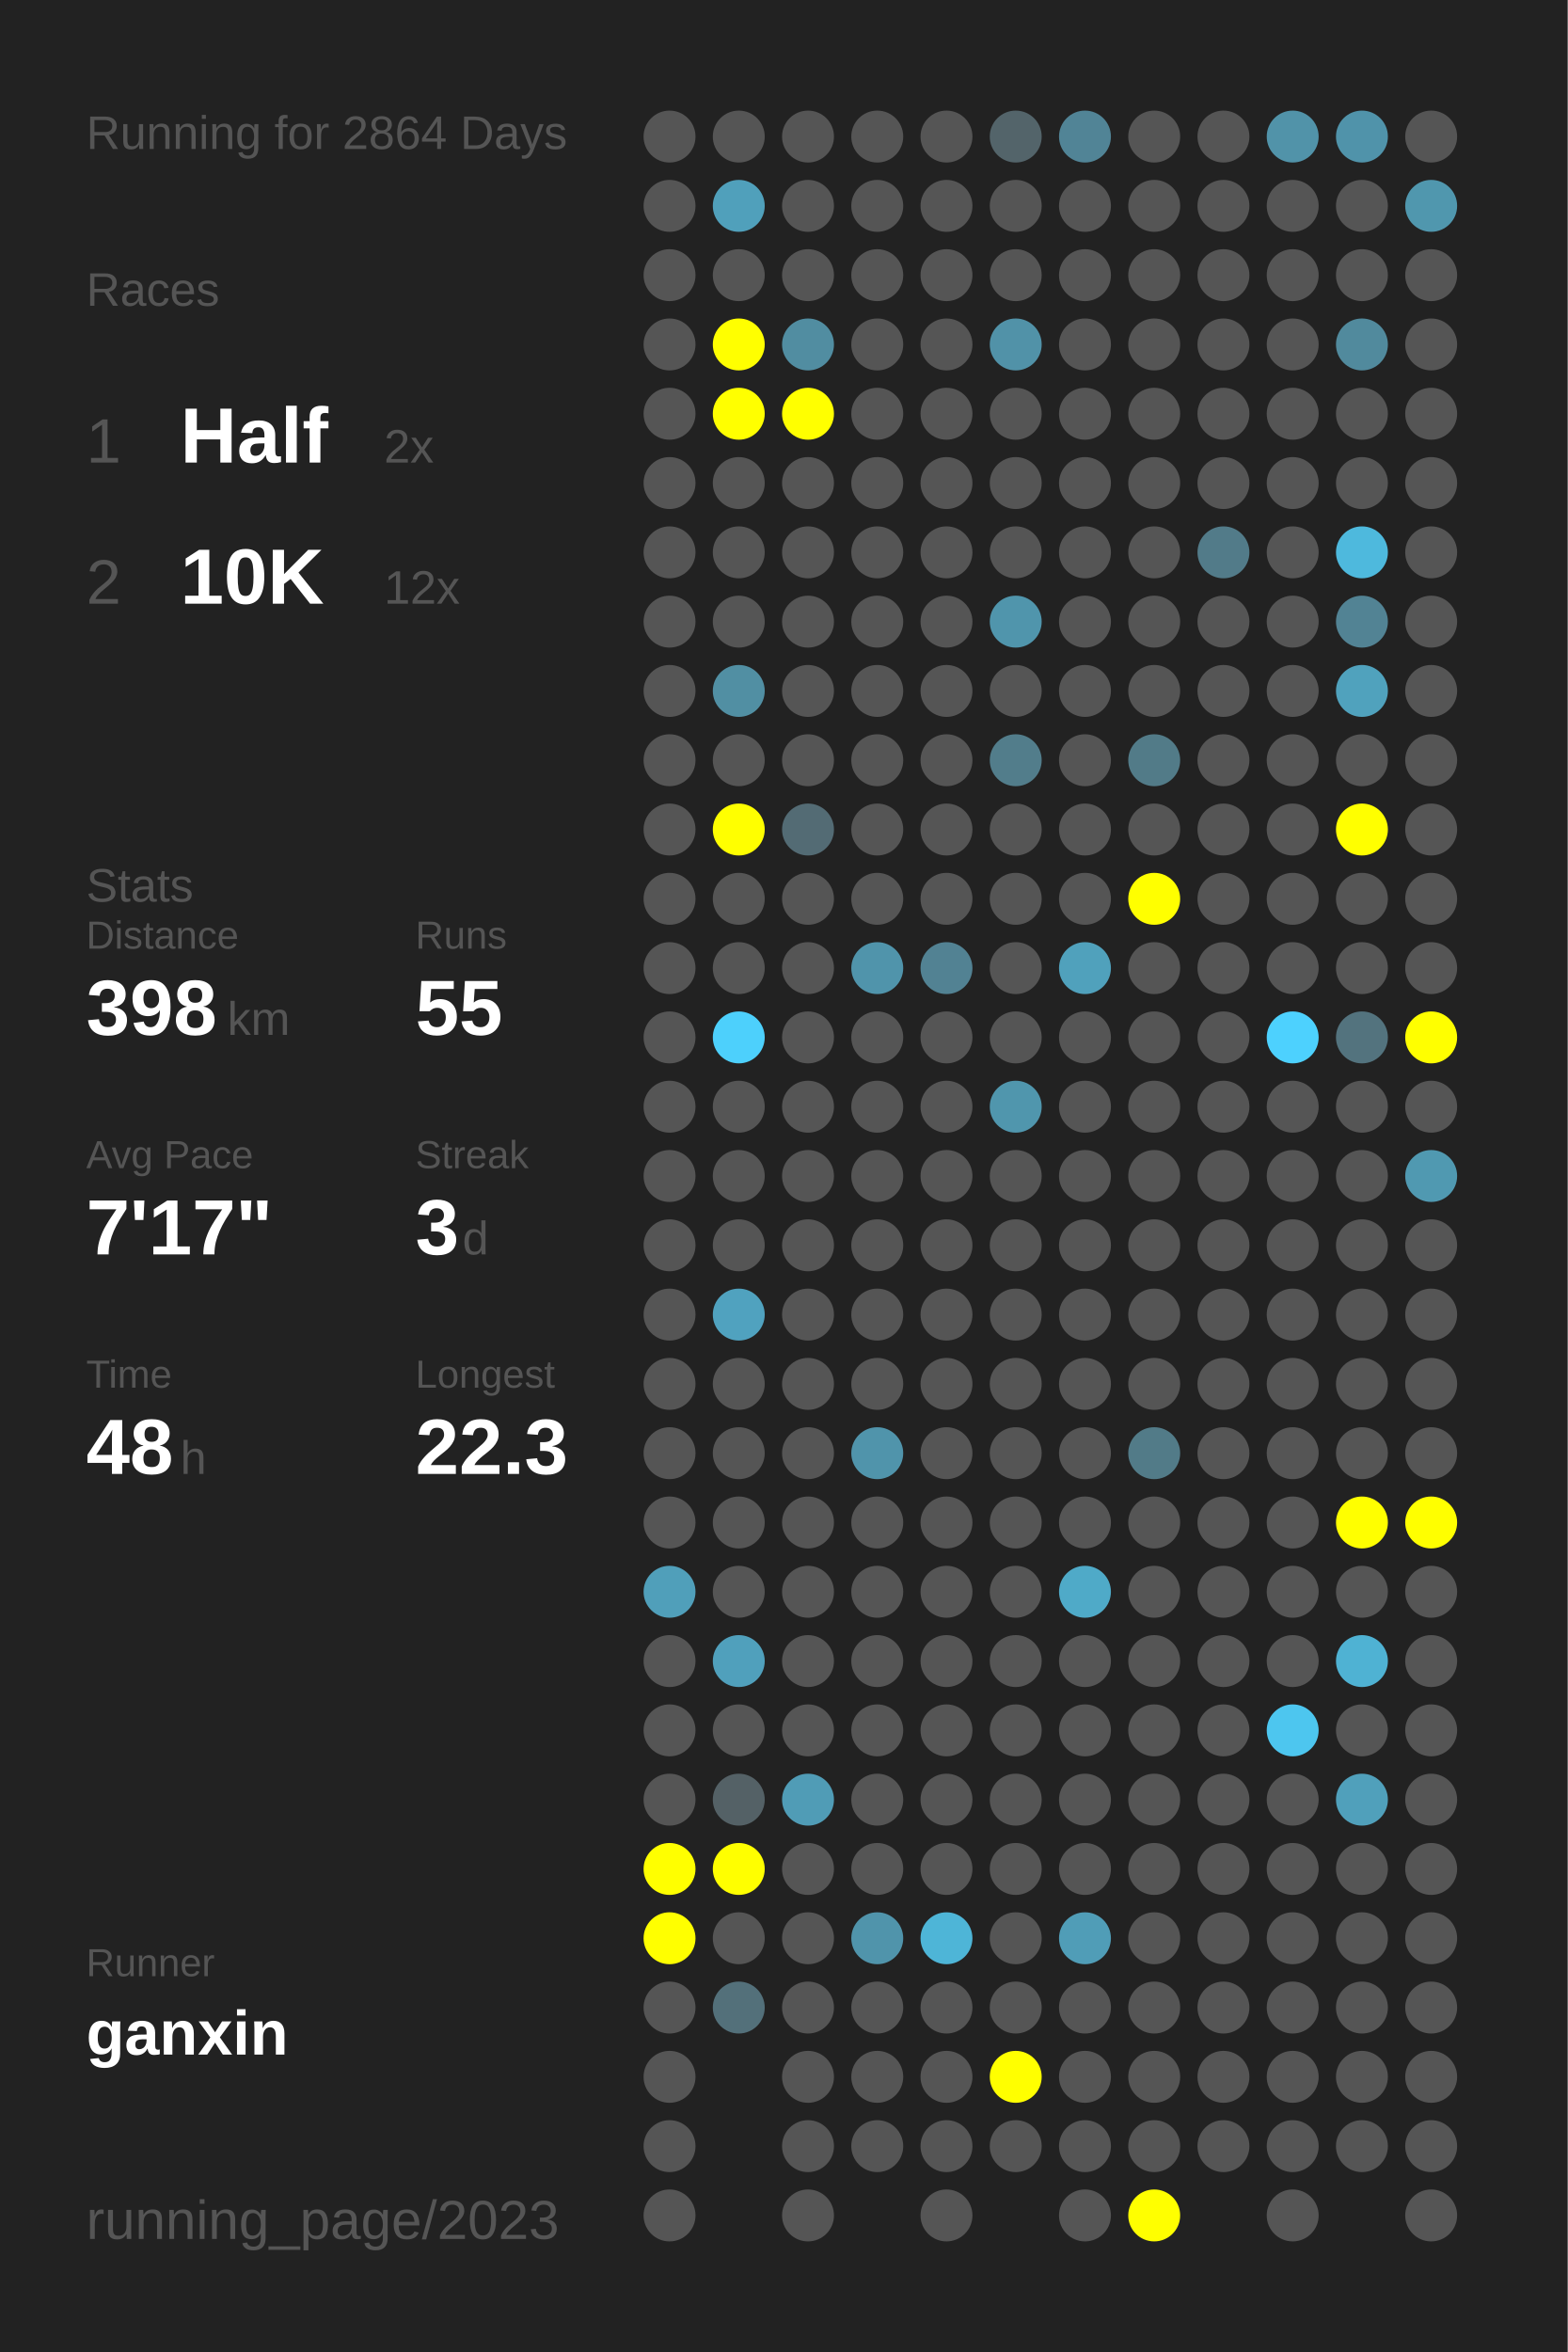
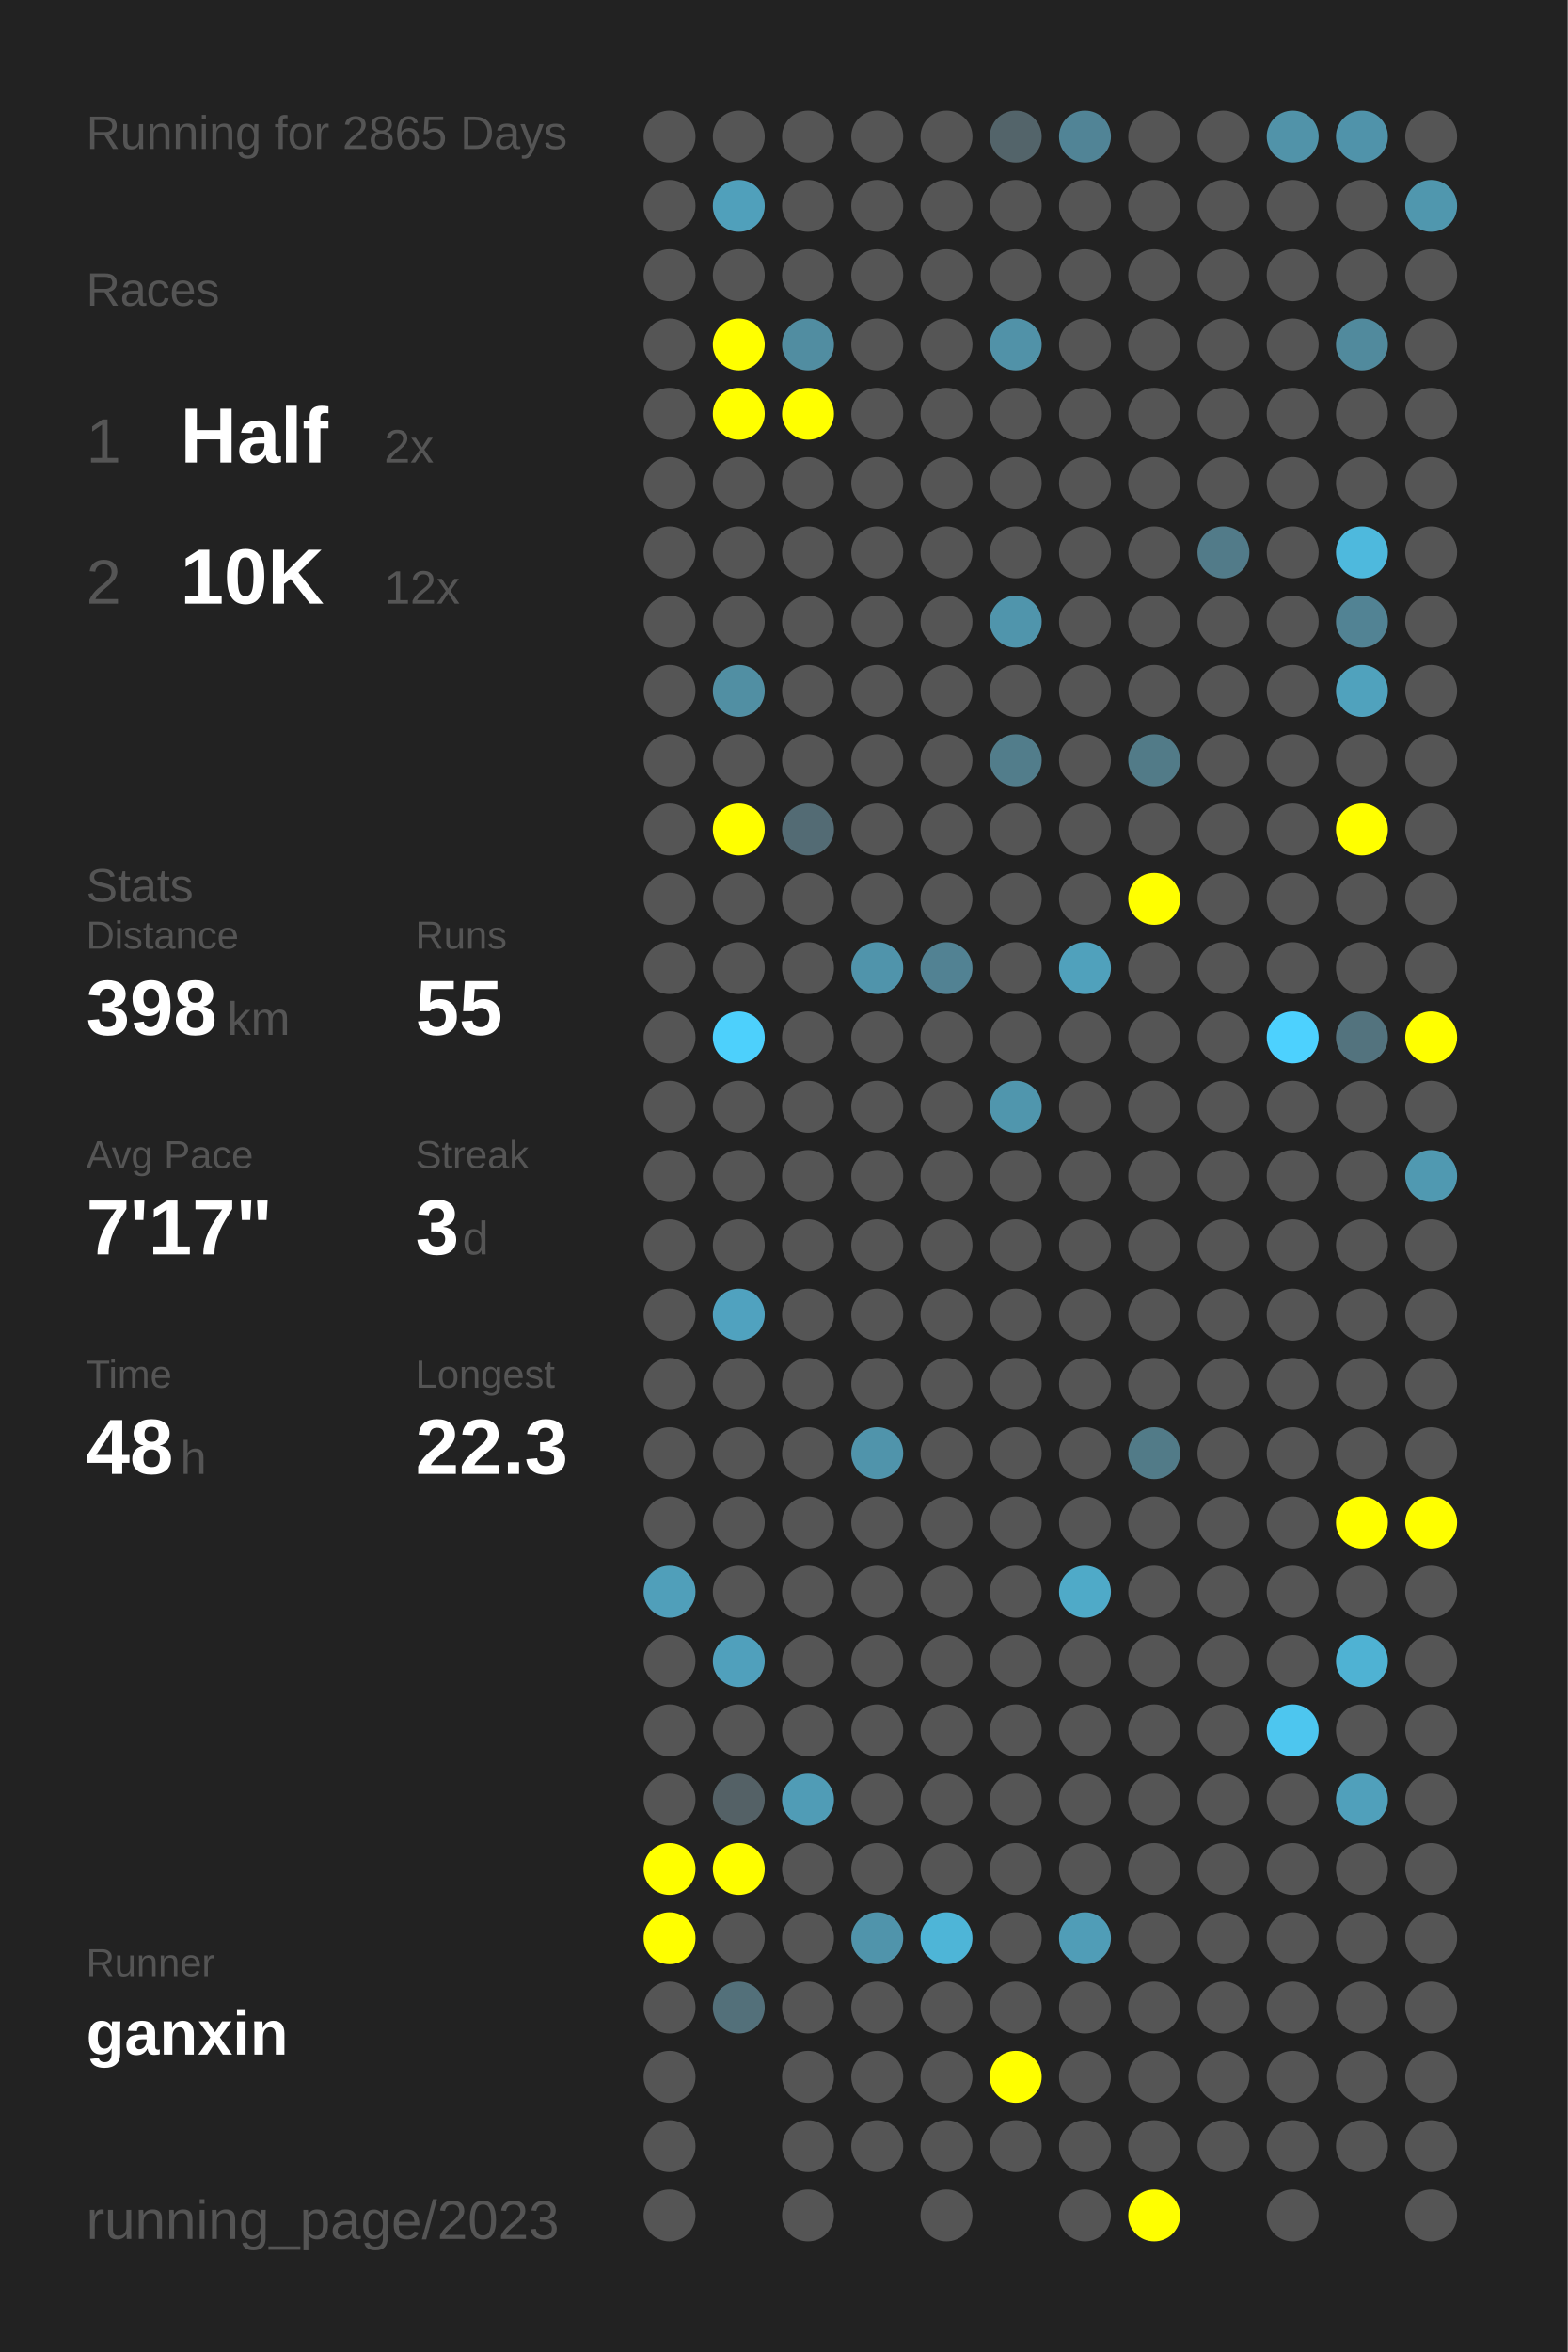
<svg xmlns="http://www.w3.org/2000/svg" baseProfile="full" height="300mm" version="1.1" viewBox="0,0,200,300" width="200mm">
  <defs />
  <rect fill="#222222" height="300" width="200" x="0" y="0" />
-   <text fill="#555555" style="font-size:6px; font-family:Arial;" x="11" y="19">Running for 2864 Days</text>
+   <text fill="#555555" style="font-size:6px; font-family:Arial;" x="11" y="19">Running for 2865 Days</text>
  <text fill="#555555" style="font-size:6px; font-family:Arial;" x="11" y="39">Races</text>
  <text fill="#555555" style="font-size:8px; font-family:Arial;" x="11" y="59">1</text>
  <text fill="#FFFFFF" style="font-size:10px; font-family:Arial; font-weight:bold;" x="23" y="59">Half</text>
  <text fill="#555555" style="font-size:6px; font-family:Arial;" x="49" y="59">2x</text>
  <text fill="#555555" style="font-size:8px; font-family:Arial;" x="11" y="77">2</text>
  <text fill="#FFFFFF" style="font-size:10px; font-family:Arial; font-weight:bold;" x="23" y="77">10K</text>
  <text fill="#555555" style="font-size:6px; font-family:Arial;" x="49" y="77">12x</text>
  <text fill="#555555" style="font-size:6px; font-family:Arial;" x="11" y="115">Stats</text>
  <text fill="#555555" style="font-size:5px; font-family:Arial;" x="11" y="121">Distance</text>
  <text fill="#FFFFFF" style="font-size:10px; font-family:Arial; font-weight:bold;" x="11" y="132">398</text>
  <text fill="#555555" style="font-size:6px; font-family:Arial;" x="29" y="132">km</text>
  <text fill="#555555" style="font-size:5px; font-family:Arial;" x="53" y="121">Runs</text>
  <text fill="#FFFFFF" style="font-size:10px; font-family:Arial; font-weight:bold;" x="53" y="132">55</text>
  <text fill="#555555" style="font-size:5px; font-family:Arial;" x="11" y="149">Avg Pace</text>
  <text fill="#FFFFFF" style="font-size:10px; font-family:Arial; font-weight:bold;" x="11" y="160">7'17"</text>
  <text fill="#555555" style="font-size:5px; font-family:Arial;" x="53" y="149">Streak</text>
  <text fill="#FFFFFF" style="font-size:10px; font-family:Arial; font-weight:bold;" x="53" y="160">3</text>
  <text fill="#555555" style="font-size:6px; font-family:Arial;" x="59" y="160">d</text>
  <text fill="#555555" style="font-size:5px; font-family:Arial;" x="11" y="177">Time</text>
  <text fill="#FFFFFF" style="font-size:10px; font-family:Arial; font-weight:bold;" x="11" y="188">48</text>
  <text fill="#555555" style="font-size:6px; font-family:Arial;" x="23" y="188">h</text>
  <text fill="#555555" style="font-size:5px; font-family:Arial;" x="53" y="177">Longest</text>
  <text fill="#FFFFFF" style="font-size:10px; font-family:Arial; font-weight:bold;" x="53" y="188">22.3</text>
  <text fill="#555555" style="font-size:5px; font-family:Arial;" x="11" y="252.065">Runner</text>
  <text fill="#FFFFFF" style="font-size:8px; font-family:Arial; font-weight:bold;" x="11" y="262.065">ganxin</text>
  <text fill="#555555" style="font-size:7px; font-family:Arial;" x="11" y="285.581">running_page/2023</text>
  <circle cx="85.417" cy="17.419" fill="#555555" r="3.312" />
  <circle cx="85.417" cy="26.258" fill="#555555" r="3.312" />
  <circle cx="85.417" cy="35.097" fill="#555555" r="3.312" />
  <circle cx="85.417" cy="43.935" fill="#555555" r="3.312" />
  <circle cx="85.417" cy="52.774" fill="#555555" r="3.312" />
  <circle cx="85.417" cy="61.613" fill="#555555" r="3.312" />
  <circle cx="85.417" cy="70.452" fill="#555555" r="3.312" />
  <circle cx="85.417" cy="79.29" fill="#555555" r="3.312" />
  <circle cx="85.417" cy="88.129" fill="#555555" r="3.312" />
  <circle cx="85.417" cy="96.968" fill="#555555" r="3.312" />
  <circle cx="85.417" cy="105.806" fill="#555555" r="3.312" />
  <circle cx="85.417" cy="114.645" fill="#555555" r="3.312" />
  <circle cx="85.417" cy="123.484" fill="#555555" r="3.312" />
  <circle cx="85.417" cy="132.323" fill="#555555" r="3.312" />
  <circle cx="85.417" cy="141.161" fill="#555555" r="3.312" />
  <circle cx="85.417" cy="150" fill="#555555" r="3.312" />
  <circle cx="85.417" cy="158.839" fill="#555555" r="3.312" />
  <circle cx="85.417" cy="167.677" fill="#555555" r="3.312" />
  <circle cx="85.417" cy="176.516" fill="#555555" r="3.312" />
  <circle cx="85.417" cy="185.355" fill="#555555" r="3.312" />
  <circle cx="85.417" cy="194.194" fill="#555555" r="3.312" />
  <circle cx="85.417" cy="203.032" fill="#509fba" r="3.312" />
  <circle cx="85.417" cy="211.871" fill="#555555" r="3.312" />
  <circle cx="85.417" cy="220.71" fill="#555555" r="3.312" />
  <circle cx="85.417" cy="229.548" fill="#555555" r="3.312" />
  <circle cx="85.417" cy="238.387" fill="#FFFF00" r="3.312" />
  <circle cx="85.417" cy="247.226" fill="#FFFF00" r="3.312" />
  <circle cx="85.417" cy="256.065" fill="#555555" r="3.312" />
  <circle cx="85.417" cy="264.903" fill="#555555" r="3.312" />
  <circle cx="85.417" cy="273.742" fill="#555555" r="3.312" />
  <circle cx="85.417" cy="282.581" fill="#555555" r="3.312" />
  <circle cx="94.25" cy="17.419" fill="#555555" r="3.312" />
  <circle cx="94.25" cy="26.258" fill="#50a0bb" r="3.312" />
  <circle cx="94.25" cy="35.097" fill="#555555" r="3.312" />
  <circle cx="94.25" cy="43.935" fill="#FFFF00" r="3.312" />
  <circle cx="94.25" cy="52.774" fill="#FFFF00" r="3.312" />
  <circle cx="94.25" cy="61.613" fill="#555555" r="3.312" />
  <circle cx="94.25" cy="70.452" fill="#555555" r="3.312" />
  <circle cx="94.25" cy="79.29" fill="#555555" r="3.312" />
  <circle cx="94.25" cy="88.129" fill="#518fa3" r="3.312" />
  <circle cx="94.25" cy="96.968" fill="#555555" r="3.312" />
  <circle cx="94.25" cy="105.806" fill="#FFFF00" r="3.312" />
  <circle cx="94.25" cy="114.645" fill="#555555" r="3.312" />
  <circle cx="94.25" cy="123.484" fill="#555555" r="3.312" />
  <circle cx="94.25" cy="132.323" fill="#4dd0fc" r="3.312" />
  <circle cx="94.25" cy="141.161" fill="#555555" r="3.312" />
  <circle cx="94.25" cy="150" fill="#555555" r="3.312" />
  <circle cx="94.25" cy="158.839" fill="#555555" r="3.312" />
  <circle cx="94.25" cy="167.677" fill="#50a2bf" r="3.312" />
  <circle cx="94.25" cy="176.516" fill="#555555" r="3.312" />
  <circle cx="94.25" cy="185.355" fill="#555555" r="3.312" />
  <circle cx="94.25" cy="194.194" fill="#555555" r="3.312" />
  <circle cx="94.25" cy="203.032" fill="#555555" r="3.312" />
  <circle cx="94.25" cy="211.871" fill="#50a0bc" r="3.312" />
  <circle cx="94.25" cy="220.71" fill="#555555" r="3.312" />
  <circle cx="94.25" cy="229.548" fill="#546166" r="3.312" />
  <circle cx="94.25" cy="238.387" fill="#FFFF00" r="3.312" />
  <circle cx="94.25" cy="247.226" fill="#555555" r="3.312" />
  <circle cx="94.25" cy="256.065" fill="#53707a" r="3.312" />
  <circle cx="103.083" cy="17.419" fill="#555555" r="3.312" />
  <circle cx="103.083" cy="26.258" fill="#555555" r="3.312" />
  <circle cx="103.083" cy="35.097" fill="#555555" r="3.312" />
  <circle cx="103.083" cy="43.935" fill="#518da1" r="3.312" />
  <circle cx="103.083" cy="52.774" fill="#FFFF00" r="3.312" />
  <circle cx="103.083" cy="61.613" fill="#555555" r="3.312" />
  <circle cx="103.083" cy="70.452" fill="#555555" r="3.312" />
  <circle cx="103.083" cy="79.29" fill="#555555" r="3.312" />
  <circle cx="103.083" cy="88.129" fill="#555555" r="3.312" />
  <circle cx="103.083" cy="96.968" fill="#555555" r="3.312" />
  <circle cx="103.083" cy="105.806" fill="#536b74" r="3.312" />
  <circle cx="103.083" cy="114.645" fill="#555555" r="3.312" />
  <circle cx="103.083" cy="123.484" fill="#555555" r="3.312" />
  <circle cx="103.083" cy="132.323" fill="#555555" r="3.312" />
  <circle cx="103.083" cy="141.161" fill="#555555" r="3.312" />
  <circle cx="103.083" cy="150" fill="#555555" r="3.312" />
  <circle cx="103.083" cy="158.839" fill="#555555" r="3.312" />
  <circle cx="103.083" cy="167.677" fill="#555555" r="3.312" />
  <circle cx="103.083" cy="176.516" fill="#555555" r="3.312" />
  <circle cx="103.083" cy="185.355" fill="#555555" r="3.312" />
  <circle cx="103.083" cy="194.194" fill="#555555" r="3.312" />
  <circle cx="103.083" cy="203.032" fill="#555555" r="3.312" />
  <circle cx="103.083" cy="211.871" fill="#555555" r="3.312" />
  <circle cx="103.083" cy="220.71" fill="#555555" r="3.312" />
  <circle cx="103.083" cy="229.548" fill="#509cb6" r="3.312" />
  <circle cx="103.083" cy="238.387" fill="#555555" r="3.312" />
  <circle cx="103.083" cy="247.226" fill="#555555" r="3.312" />
  <circle cx="103.083" cy="256.065" fill="#555555" r="3.312" />
  <circle cx="103.083" cy="264.903" fill="#555555" r="3.312" />
  <circle cx="103.083" cy="273.742" fill="#555555" r="3.312" />
  <circle cx="103.083" cy="282.581" fill="#555555" r="3.312" />
  <circle cx="111.917" cy="17.419" fill="#555555" r="3.312" />
  <circle cx="111.917" cy="26.258" fill="#555555" r="3.312" />
  <circle cx="111.917" cy="35.097" fill="#555555" r="3.312" />
  <circle cx="111.917" cy="43.935" fill="#555555" r="3.312" />
  <circle cx="111.917" cy="52.774" fill="#555555" r="3.312" />
  <circle cx="111.917" cy="61.613" fill="#555555" r="3.312" />
  <circle cx="111.917" cy="70.452" fill="#555555" r="3.312" />
  <circle cx="111.917" cy="79.29" fill="#555555" r="3.312" />
  <circle cx="111.917" cy="88.129" fill="#555555" r="3.312" />
  <circle cx="111.917" cy="96.968" fill="#555555" r="3.312" />
  <circle cx="111.917" cy="105.806" fill="#555555" r="3.312" />
  <circle cx="111.917" cy="114.645" fill="#555555" r="3.312" />
  <circle cx="111.917" cy="123.484" fill="#5094ab" r="3.312" />
  <circle cx="111.917" cy="132.323" fill="#555555" r="3.312" />
  <circle cx="111.917" cy="141.161" fill="#555555" r="3.312" />
  <circle cx="111.917" cy="150" fill="#555555" r="3.312" />
  <circle cx="111.917" cy="158.839" fill="#555555" r="3.312" />
  <circle cx="111.917" cy="167.677" fill="#555555" r="3.312" />
  <circle cx="111.917" cy="176.516" fill="#555555" r="3.312" />
  <circle cx="111.917" cy="185.355" fill="#5094ab" r="3.312" />
  <circle cx="111.917" cy="194.194" fill="#555555" r="3.312" />
  <circle cx="111.917" cy="203.032" fill="#555555" r="3.312" />
  <circle cx="111.917" cy="211.871" fill="#555555" r="3.312" />
  <circle cx="111.917" cy="220.71" fill="#555555" r="3.312" />
  <circle cx="111.917" cy="229.548" fill="#555555" r="3.312" />
  <circle cx="111.917" cy="238.387" fill="#555555" r="3.312" />
  <circle cx="111.917" cy="247.226" fill="#5094ab" r="3.312" />
  <circle cx="111.917" cy="256.065" fill="#555555" r="3.312" />
  <circle cx="111.917" cy="264.903" fill="#555555" r="3.312" />
  <circle cx="111.917" cy="273.742" fill="#555555" r="3.312" />
  <circle cx="120.75" cy="17.419" fill="#555555" r="3.312" />
  <circle cx="120.75" cy="26.258" fill="#555555" r="3.312" />
  <circle cx="120.75" cy="35.097" fill="#555555" r="3.312" />
  <circle cx="120.75" cy="43.935" fill="#555555" r="3.312" />
  <circle cx="120.75" cy="52.774" fill="#555555" r="3.312" />
  <circle cx="120.75" cy="61.613" fill="#555555" r="3.312" />
  <circle cx="120.75" cy="70.452" fill="#555555" r="3.312" />
  <circle cx="120.75" cy="79.29" fill="#555555" r="3.312" />
  <circle cx="120.75" cy="88.129" fill="#555555" r="3.312" />
  <circle cx="120.75" cy="96.968" fill="#555555" r="3.312" />
  <circle cx="120.75" cy="105.806" fill="#555555" r="3.312" />
  <circle cx="120.75" cy="114.645" fill="#555555" r="3.312" />
  <circle cx="120.75" cy="123.484" fill="#528293" r="3.312" />
  <circle cx="120.75" cy="132.323" fill="#555555" r="3.312" />
  <circle cx="120.75" cy="141.161" fill="#555555" r="3.312" />
  <circle cx="120.75" cy="150" fill="#555555" r="3.312" />
  <circle cx="120.75" cy="158.839" fill="#555555" r="3.312" />
  <circle cx="120.75" cy="167.677" fill="#555555" r="3.312" />
  <circle cx="120.75" cy="176.516" fill="#555555" r="3.312" />
  <circle cx="120.75" cy="185.355" fill="#555555" r="3.312" />
  <circle cx="120.75" cy="194.194" fill="#555555" r="3.312" />
  <circle cx="120.75" cy="203.032" fill="#555555" r="3.312" />
  <circle cx="120.75" cy="211.871" fill="#555555" r="3.312" />
  <circle cx="120.75" cy="220.71" fill="#555555" r="3.312" />
  <circle cx="120.75" cy="229.548" fill="#555555" r="3.312" />
  <circle cx="120.75" cy="238.387" fill="#555555" r="3.312" />
  <circle cx="120.75" cy="247.226" fill="#4eb5d7" r="3.312" />
  <circle cx="120.75" cy="256.065" fill="#555555" r="3.312" />
  <circle cx="120.75" cy="264.903" fill="#555555" r="3.312" />
  <circle cx="120.75" cy="273.742" fill="#555555" r="3.312" />
  <circle cx="120.75" cy="282.581" fill="#555555" r="3.312" />
  <circle cx="129.583" cy="17.419" fill="#53646a" r="3.312" />
  <circle cx="129.583" cy="26.258" fill="#555555" r="3.312" />
  <circle cx="129.583" cy="35.097" fill="#555555" r="3.312" />
  <circle cx="129.583" cy="43.935" fill="#5192a8" r="3.312" />
  <circle cx="129.583" cy="52.774" fill="#555555" r="3.312" />
  <circle cx="129.583" cy="61.613" fill="#555555" r="3.312" />
  <circle cx="129.583" cy="70.452" fill="#555555" r="3.312" />
  <circle cx="129.583" cy="79.29" fill="#5095ac" r="3.312" />
  <circle cx="129.583" cy="88.129" fill="#555555" r="3.312" />
  <circle cx="129.583" cy="96.968" fill="#527d8b" r="3.312" />
  <circle cx="129.583" cy="105.806" fill="#555555" r="3.312" />
  <circle cx="129.583" cy="114.645" fill="#555555" r="3.312" />
  <circle cx="129.583" cy="123.484" fill="#555555" r="3.312" />
  <circle cx="129.583" cy="132.323" fill="#555555" r="3.312" />
  <circle cx="129.583" cy="141.161" fill="#5096ad" r="3.312" />
  <circle cx="129.583" cy="150" fill="#555555" r="3.312" />
  <circle cx="129.583" cy="158.839" fill="#555555" r="3.312" />
  <circle cx="129.583" cy="167.677" fill="#555555" r="3.312" />
  <circle cx="129.583" cy="176.516" fill="#555555" r="3.312" />
  <circle cx="129.583" cy="185.355" fill="#555555" r="3.312" />
  <circle cx="129.583" cy="194.194" fill="#555555" r="3.312" />
  <circle cx="129.583" cy="203.032" fill="#555555" r="3.312" />
  <circle cx="129.583" cy="211.871" fill="#555555" r="3.312" />
  <circle cx="129.583" cy="220.71" fill="#555555" r="3.312" />
  <circle cx="129.583" cy="229.548" fill="#555555" r="3.312" />
  <circle cx="129.583" cy="238.387" fill="#555555" r="3.312" />
  <circle cx="129.583" cy="247.226" fill="#555555" r="3.312" />
  <circle cx="129.583" cy="256.065" fill="#555555" r="3.312" />
  <circle cx="129.583" cy="264.903" fill="#FFFF00" r="3.312" />
  <circle cx="129.583" cy="273.742" fill="#555555" r="3.312" />
  <circle cx="138.417" cy="17.419" fill="#518496" r="3.312" />
  <circle cx="138.417" cy="26.258" fill="#555555" r="3.312" />
  <circle cx="138.417" cy="35.097" fill="#555555" r="3.312" />
  <circle cx="138.417" cy="43.935" fill="#555555" r="3.312" />
  <circle cx="138.417" cy="52.774" fill="#555555" r="3.312" />
  <circle cx="138.417" cy="61.613" fill="#555555" r="3.312" />
  <circle cx="138.417" cy="70.452" fill="#555555" r="3.312" />
  <circle cx="138.417" cy="79.29" fill="#555555" r="3.312" />
  <circle cx="138.417" cy="88.129" fill="#555555" r="3.312" />
  <circle cx="138.417" cy="96.968" fill="#555555" r="3.312" />
  <circle cx="138.417" cy="105.806" fill="#555555" r="3.312" />
  <circle cx="138.417" cy="114.645" fill="#555555" r="3.312" />
  <circle cx="138.417" cy="123.484" fill="#50a1bc" r="3.312" />
  <circle cx="138.417" cy="132.323" fill="#555555" r="3.312" />
  <circle cx="138.417" cy="141.161" fill="#555555" r="3.312" />
  <circle cx="138.417" cy="150" fill="#555555" r="3.312" />
  <circle cx="138.417" cy="158.839" fill="#555555" r="3.312" />
  <circle cx="138.417" cy="167.677" fill="#555555" r="3.312" />
  <circle cx="138.417" cy="176.516" fill="#555555" r="3.312" />
  <circle cx="138.417" cy="185.355" fill="#555555" r="3.312" />
  <circle cx="138.417" cy="194.194" fill="#555555" r="3.312" />
  <circle cx="138.417" cy="203.032" fill="#4faac8" r="3.312" />
  <circle cx="138.417" cy="211.871" fill="#555555" r="3.312" />
  <circle cx="138.417" cy="220.71" fill="#555555" r="3.312" />
  <circle cx="138.417" cy="229.548" fill="#555555" r="3.312" />
  <circle cx="138.417" cy="238.387" fill="#555555" r="3.312" />
  <circle cx="138.417" cy="247.226" fill="#509db7" r="3.312" />
  <circle cx="138.417" cy="256.065" fill="#555555" r="3.312" />
  <circle cx="138.417" cy="264.903" fill="#555555" r="3.312" />
  <circle cx="138.417" cy="273.742" fill="#555555" r="3.312" />
  <circle cx="138.417" cy="282.581" fill="#555555" r="3.312" />
  <circle cx="147.25" cy="17.419" fill="#555555" r="3.312" />
  <circle cx="147.25" cy="26.258" fill="#555555" r="3.312" />
  <circle cx="147.25" cy="35.097" fill="#555555" r="3.312" />
  <circle cx="147.25" cy="43.935" fill="#555555" r="3.312" />
  <circle cx="147.25" cy="52.774" fill="#555555" r="3.312" />
  <circle cx="147.25" cy="61.613" fill="#555555" r="3.312" />
  <circle cx="147.25" cy="70.452" fill="#555555" r="3.312" />
  <circle cx="147.25" cy="79.29" fill="#555555" r="3.312" />
  <circle cx="147.25" cy="88.129" fill="#555555" r="3.312" />
  <circle cx="147.25" cy="96.968" fill="#527b88" r="3.312" />
  <circle cx="147.25" cy="105.806" fill="#555555" r="3.312" />
  <circle cx="147.25" cy="114.645" fill="#FFFF00" r="3.312" />
  <circle cx="147.25" cy="123.484" fill="#555555" r="3.312" />
  <circle cx="147.25" cy="132.323" fill="#555555" r="3.312" />
  <circle cx="147.25" cy="141.161" fill="#555555" r="3.312" />
  <circle cx="147.25" cy="150" fill="#555555" r="3.312" />
  <circle cx="147.25" cy="158.839" fill="#555555" r="3.312" />
  <circle cx="147.25" cy="167.677" fill="#555555" r="3.312" />
  <circle cx="147.25" cy="176.516" fill="#555555" r="3.312" />
  <circle cx="147.25" cy="185.355" fill="#527b88" r="3.312" />
  <circle cx="147.25" cy="194.194" fill="#555555" r="3.312" />
  <circle cx="147.25" cy="203.032" fill="#555555" r="3.312" />
  <circle cx="147.25" cy="211.871" fill="#555555" r="3.312" />
  <circle cx="147.25" cy="220.71" fill="#555555" r="3.312" />
  <circle cx="147.25" cy="229.548" fill="#555555" r="3.312" />
  <circle cx="147.25" cy="238.387" fill="#555555" r="3.312" />
  <circle cx="147.25" cy="247.226" fill="#555555" r="3.312" />
  <circle cx="147.25" cy="256.065" fill="#555555" r="3.312" />
  <circle cx="147.25" cy="264.903" fill="#555555" r="3.312" />
  <circle cx="147.25" cy="273.742" fill="#555555" r="3.312" />
  <circle cx="147.25" cy="282.581" fill="#FFFF00" r="3.312" />
  <circle cx="156.083" cy="17.419" fill="#555555" r="3.312" />
  <circle cx="156.083" cy="26.258" fill="#555555" r="3.312" />
  <circle cx="156.083" cy="35.097" fill="#555555" r="3.312" />
  <circle cx="156.083" cy="43.935" fill="#555555" r="3.312" />
  <circle cx="156.083" cy="52.774" fill="#555555" r="3.312" />
  <circle cx="156.083" cy="61.613" fill="#555555" r="3.312" />
  <circle cx="156.083" cy="70.452" fill="#527b89" r="3.312" />
  <circle cx="156.083" cy="79.29" fill="#555555" r="3.312" />
  <circle cx="156.083" cy="88.129" fill="#555555" r="3.312" />
  <circle cx="156.083" cy="96.968" fill="#555555" r="3.312" />
  <circle cx="156.083" cy="105.806" fill="#555555" r="3.312" />
  <circle cx="156.083" cy="114.645" fill="#555555" r="3.312" />
  <circle cx="156.083" cy="123.484" fill="#555555" r="3.312" />
  <circle cx="156.083" cy="132.323" fill="#555555" r="3.312" />
  <circle cx="156.083" cy="141.161" fill="#555555" r="3.312" />
  <circle cx="156.083" cy="150" fill="#555555" r="3.312" />
  <circle cx="156.083" cy="158.839" fill="#555555" r="3.312" />
  <circle cx="156.083" cy="167.677" fill="#555555" r="3.312" />
  <circle cx="156.083" cy="176.516" fill="#555555" r="3.312" />
  <circle cx="156.083" cy="185.355" fill="#555555" r="3.312" />
  <circle cx="156.083" cy="194.194" fill="#555555" r="3.312" />
  <circle cx="156.083" cy="203.032" fill="#555555" r="3.312" />
  <circle cx="156.083" cy="211.871" fill="#555555" r="3.312" />
  <circle cx="156.083" cy="220.71" fill="#555555" r="3.312" />
  <circle cx="156.083" cy="229.548" fill="#555555" r="3.312" />
  <circle cx="156.083" cy="238.387" fill="#555555" r="3.312" />
  <circle cx="156.083" cy="247.226" fill="#555555" r="3.312" />
  <circle cx="156.083" cy="256.065" fill="#555555" r="3.312" />
  <circle cx="156.083" cy="264.903" fill="#555555" r="3.312" />
  <circle cx="156.083" cy="273.742" fill="#555555" r="3.312" />
  <circle cx="164.917" cy="17.419" fill="#5193a9" r="3.312" />
  <circle cx="164.917" cy="26.258" fill="#555555" r="3.312" />
  <circle cx="164.917" cy="35.097" fill="#555555" r="3.312" />
  <circle cx="164.917" cy="43.935" fill="#555555" r="3.312" />
  <circle cx="164.917" cy="52.774" fill="#555555" r="3.312" />
  <circle cx="164.917" cy="61.613" fill="#555555" r="3.312" />
  <circle cx="164.917" cy="70.452" fill="#555555" r="3.312" />
  <circle cx="164.917" cy="79.29" fill="#555555" r="3.312" />
  <circle cx="164.917" cy="88.129" fill="#555555" r="3.312" />
  <circle cx="164.917" cy="96.968" fill="#555555" r="3.312" />
  <circle cx="164.917" cy="105.806" fill="#555555" r="3.312" />
  <circle cx="164.917" cy="114.645" fill="#555555" r="3.312" />
  <circle cx="164.917" cy="123.484" fill="#555555" r="3.312" />
  <circle cx="164.917" cy="132.323" fill="#4dd1fe" r="3.312" />
  <circle cx="164.917" cy="141.161" fill="#555555" r="3.312" />
  <circle cx="164.917" cy="150" fill="#555555" r="3.312" />
  <circle cx="164.917" cy="158.839" fill="#555555" r="3.312" />
  <circle cx="164.917" cy="167.677" fill="#555555" r="3.312" />
  <circle cx="164.917" cy="176.516" fill="#555555" r="3.312" />
  <circle cx="164.917" cy="185.355" fill="#555555" r="3.312" />
  <circle cx="164.917" cy="194.194" fill="#555555" r="3.312" />
  <circle cx="164.917" cy="203.032" fill="#555555" r="3.312" />
  <circle cx="164.917" cy="211.871" fill="#555555" r="3.312" />
  <circle cx="164.917" cy="220.71" fill="#4dc6ef" r="3.312" />
  <circle cx="164.917" cy="229.548" fill="#555555" r="3.312" />
  <circle cx="164.917" cy="238.387" fill="#555555" r="3.312" />
  <circle cx="164.917" cy="247.226" fill="#555555" r="3.312" />
  <circle cx="164.917" cy="256.065" fill="#555555" r="3.312" />
  <circle cx="164.917" cy="264.903" fill="#555555" r="3.312" />
  <circle cx="164.917" cy="273.742" fill="#555555" r="3.312" />
  <circle cx="164.917" cy="282.581" fill="#555555" r="3.312" />
  <circle cx="173.75" cy="17.419" fill="#5093aa" r="3.312" />
  <circle cx="173.75" cy="26.258" fill="#555555" r="3.312" />
  <circle cx="173.75" cy="35.097" fill="#555555" r="3.312" />
  <circle cx="173.75" cy="43.935" fill="#518a9d" r="3.312" />
  <circle cx="173.75" cy="52.774" fill="#555555" r="3.312" />
  <circle cx="173.75" cy="61.613" fill="#555555" r="3.312" />
  <circle cx="173.75" cy="70.452" fill="#4eb9dd" r="3.312" />
  <circle cx="173.75" cy="79.29" fill="#528394" r="3.312" />
  <circle cx="173.75" cy="88.129" fill="#50a2bd" r="3.312" />
  <circle cx="173.75" cy="96.968" fill="#555555" r="3.312" />
  <circle cx="173.75" cy="105.806" fill="#FFFF00" r="3.312" />
  <circle cx="173.75" cy="114.645" fill="#555555" r="3.312" />
  <circle cx="173.75" cy="123.484" fill="#555555" r="3.312" />
  <circle cx="173.75" cy="132.323" fill="#53737e" r="3.312" />
  <circle cx="173.75" cy="141.161" fill="#555555" r="3.312" />
  <circle cx="173.75" cy="150" fill="#555555" r="3.312" />
  <circle cx="173.75" cy="158.839" fill="#555555" r="3.312" />
  <circle cx="173.75" cy="167.677" fill="#555555" r="3.312" />
  <circle cx="173.75" cy="176.516" fill="#555555" r="3.312" />
  <circle cx="173.75" cy="185.355" fill="#555555" r="3.312" />
  <circle cx="173.75" cy="194.194" fill="#FFFF00" r="3.312" />
  <circle cx="173.75" cy="203.032" fill="#555555" r="3.312" />
  <circle cx="173.75" cy="211.871" fill="#4fb2d3" r="3.312" />
  <circle cx="173.75" cy="220.71" fill="#555555" r="3.312" />
  <circle cx="173.75" cy="229.548" fill="#50a0bb" r="3.312" />
  <circle cx="173.75" cy="238.387" fill="#555555" r="3.312" />
  <circle cx="173.75" cy="247.226" fill="#555555" r="3.312" />
  <circle cx="173.75" cy="256.065" fill="#555555" r="3.312" />
  <circle cx="173.75" cy="264.903" fill="#555555" r="3.312" />
  <circle cx="173.75" cy="273.742" fill="#555555" r="3.312" />
  <circle cx="182.583" cy="17.419" fill="#555555" r="3.312" />
  <circle cx="182.583" cy="26.258" fill="#5097ae" r="3.312" />
  <circle cx="182.583" cy="35.097" fill="#555555" r="3.312" />
  <circle cx="182.583" cy="43.935" fill="#555555" r="3.312" />
  <circle cx="182.583" cy="52.774" fill="#555555" r="3.312" />
  <circle cx="182.583" cy="61.613" fill="#555555" r="3.312" />
  <circle cx="182.583" cy="70.452" fill="#555555" r="3.312" />
  <circle cx="182.583" cy="79.29" fill="#555555" r="3.312" />
  <circle cx="182.583" cy="88.129" fill="#555555" r="3.312" />
  <circle cx="182.583" cy="96.968" fill="#555555" r="3.312" />
  <circle cx="182.583" cy="105.806" fill="#555555" r="3.312" />
  <circle cx="182.583" cy="114.645" fill="#555555" r="3.312" />
  <circle cx="182.583" cy="123.484" fill="#555555" r="3.312" />
  <circle cx="182.583" cy="132.323" fill="#FFFF00" r="3.312" />
  <circle cx="182.583" cy="141.161" fill="#555555" r="3.312" />
  <circle cx="182.583" cy="150" fill="#5099b1" r="3.312" />
  <circle cx="182.583" cy="158.839" fill="#555555" r="3.312" />
  <circle cx="182.583" cy="167.677" fill="#555555" r="3.312" />
  <circle cx="182.583" cy="176.516" fill="#555555" r="3.312" />
  <circle cx="182.583" cy="185.355" fill="#555555" r="3.312" />
  <circle cx="182.583" cy="194.194" fill="#FFFF00" r="3.312" />
  <circle cx="182.583" cy="203.032" fill="#555555" r="3.312" />
  <circle cx="182.583" cy="211.871" fill="#555555" r="3.312" />
  <circle cx="182.583" cy="220.71" fill="#555555" r="3.312" />
  <circle cx="182.583" cy="229.548" fill="#555555" r="3.312" />
  <circle cx="182.583" cy="238.387" fill="#555555" r="3.312" />
  <circle cx="182.583" cy="247.226" fill="#555555" r="3.312" />
  <circle cx="182.583" cy="256.065" fill="#555555" r="3.312" />
  <circle cx="182.583" cy="264.903" fill="#555555" r="3.312" />
  <circle cx="182.583" cy="273.742" fill="#555555" r="3.312" />
  <circle cx="182.583" cy="282.581" fill="#555555" r="3.312" />
</svg>
